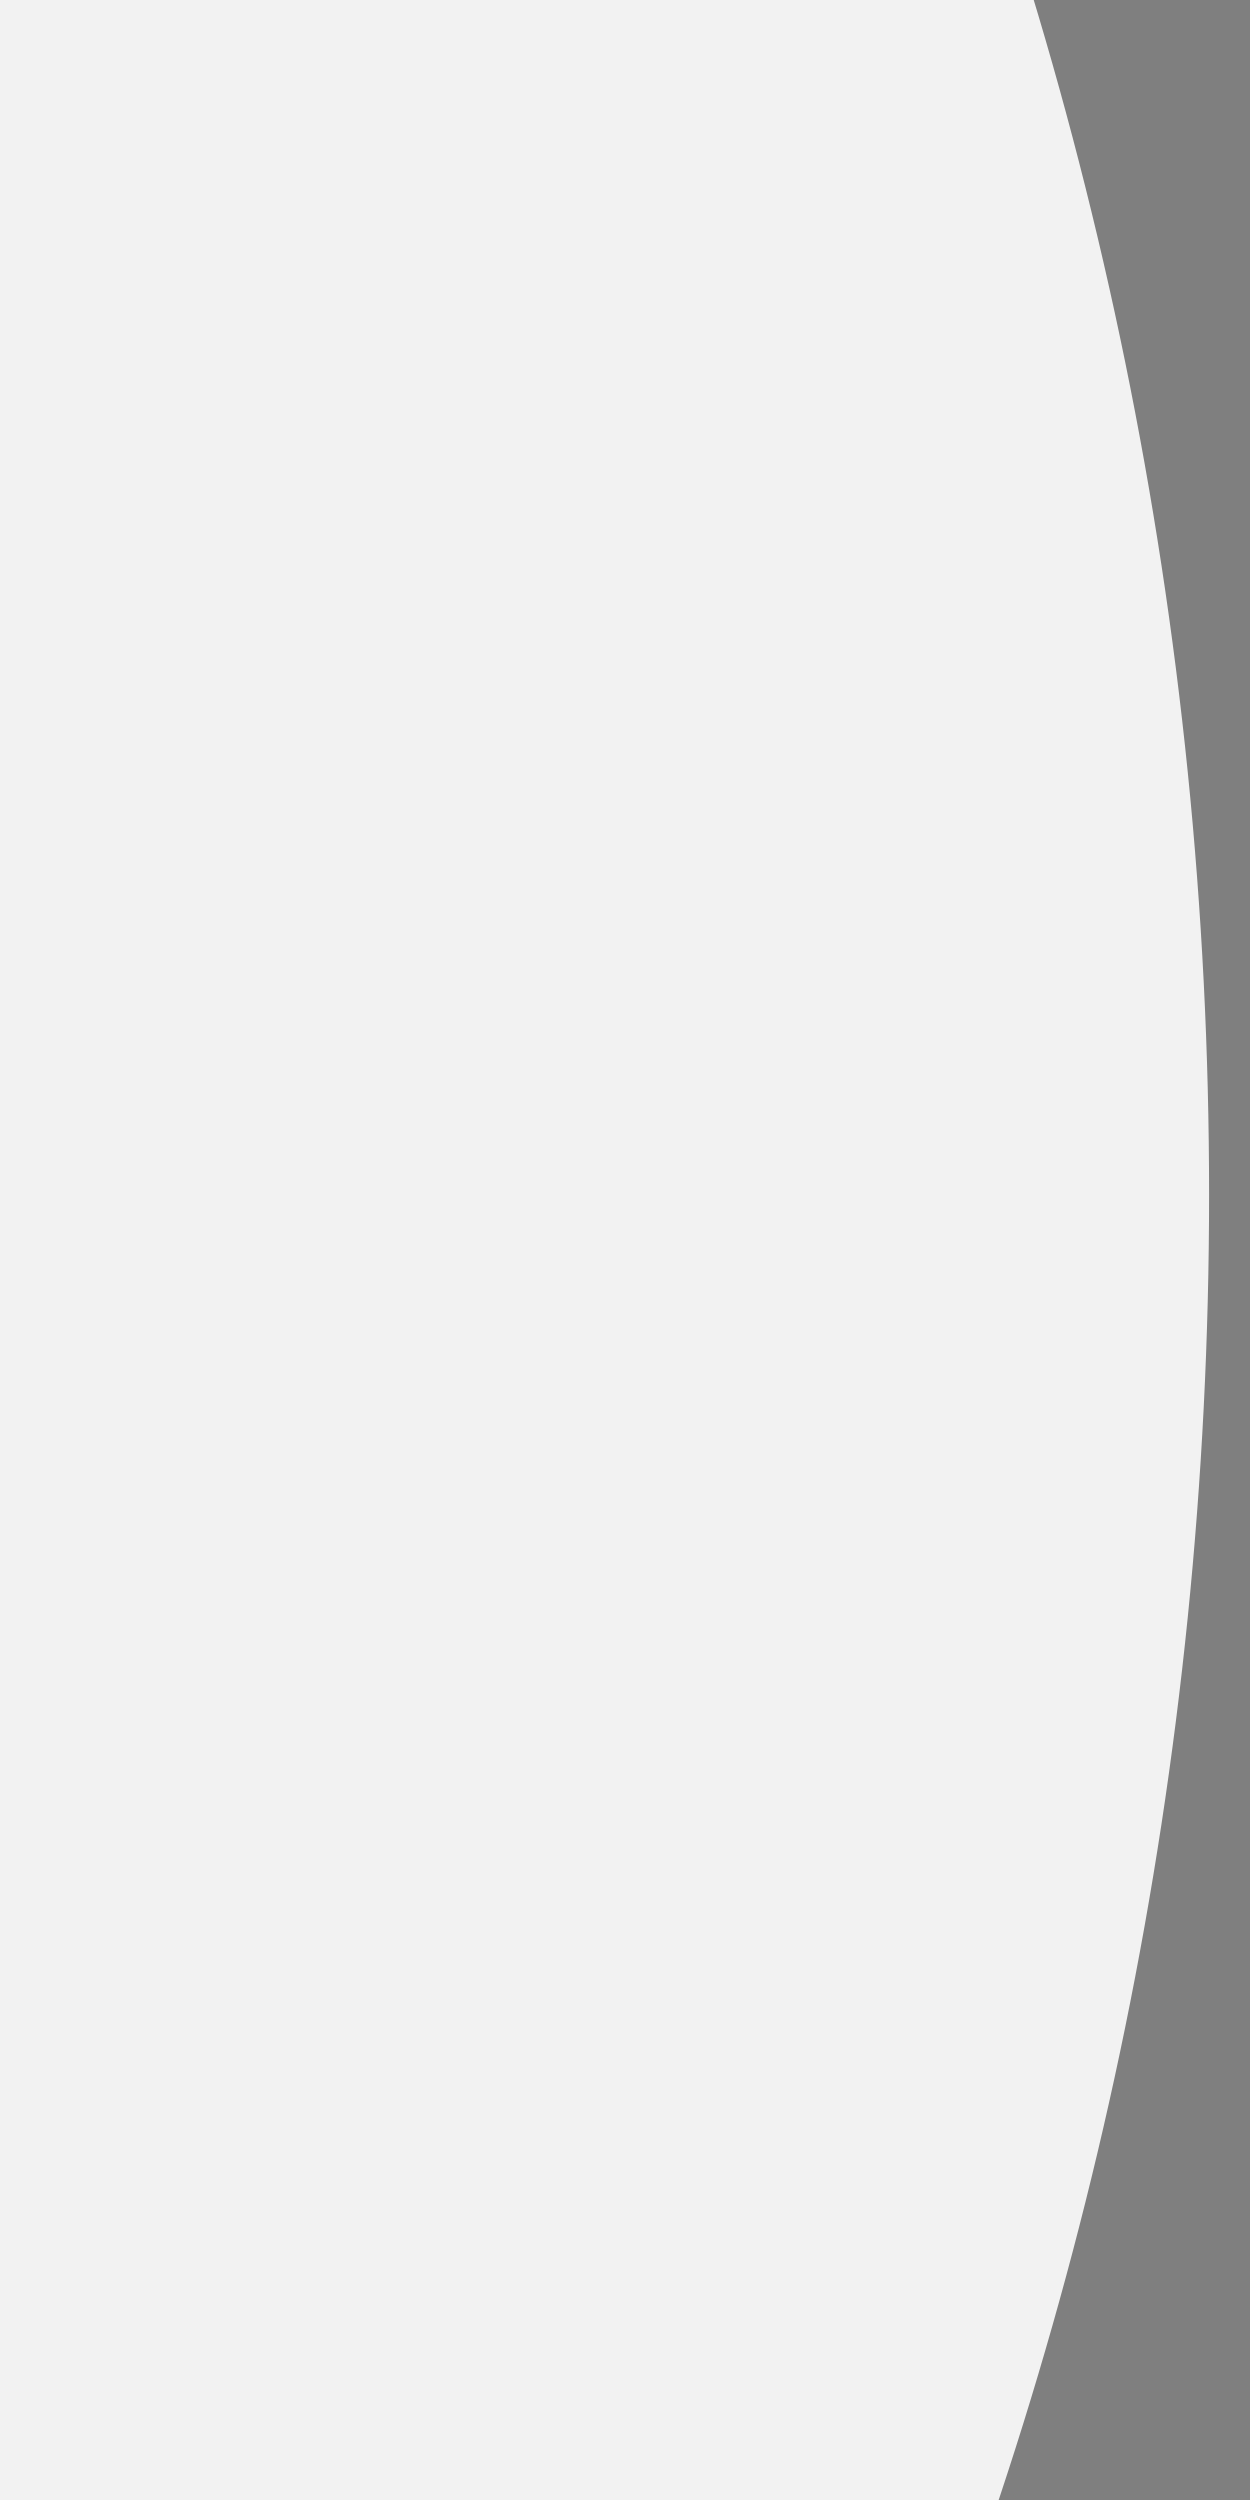
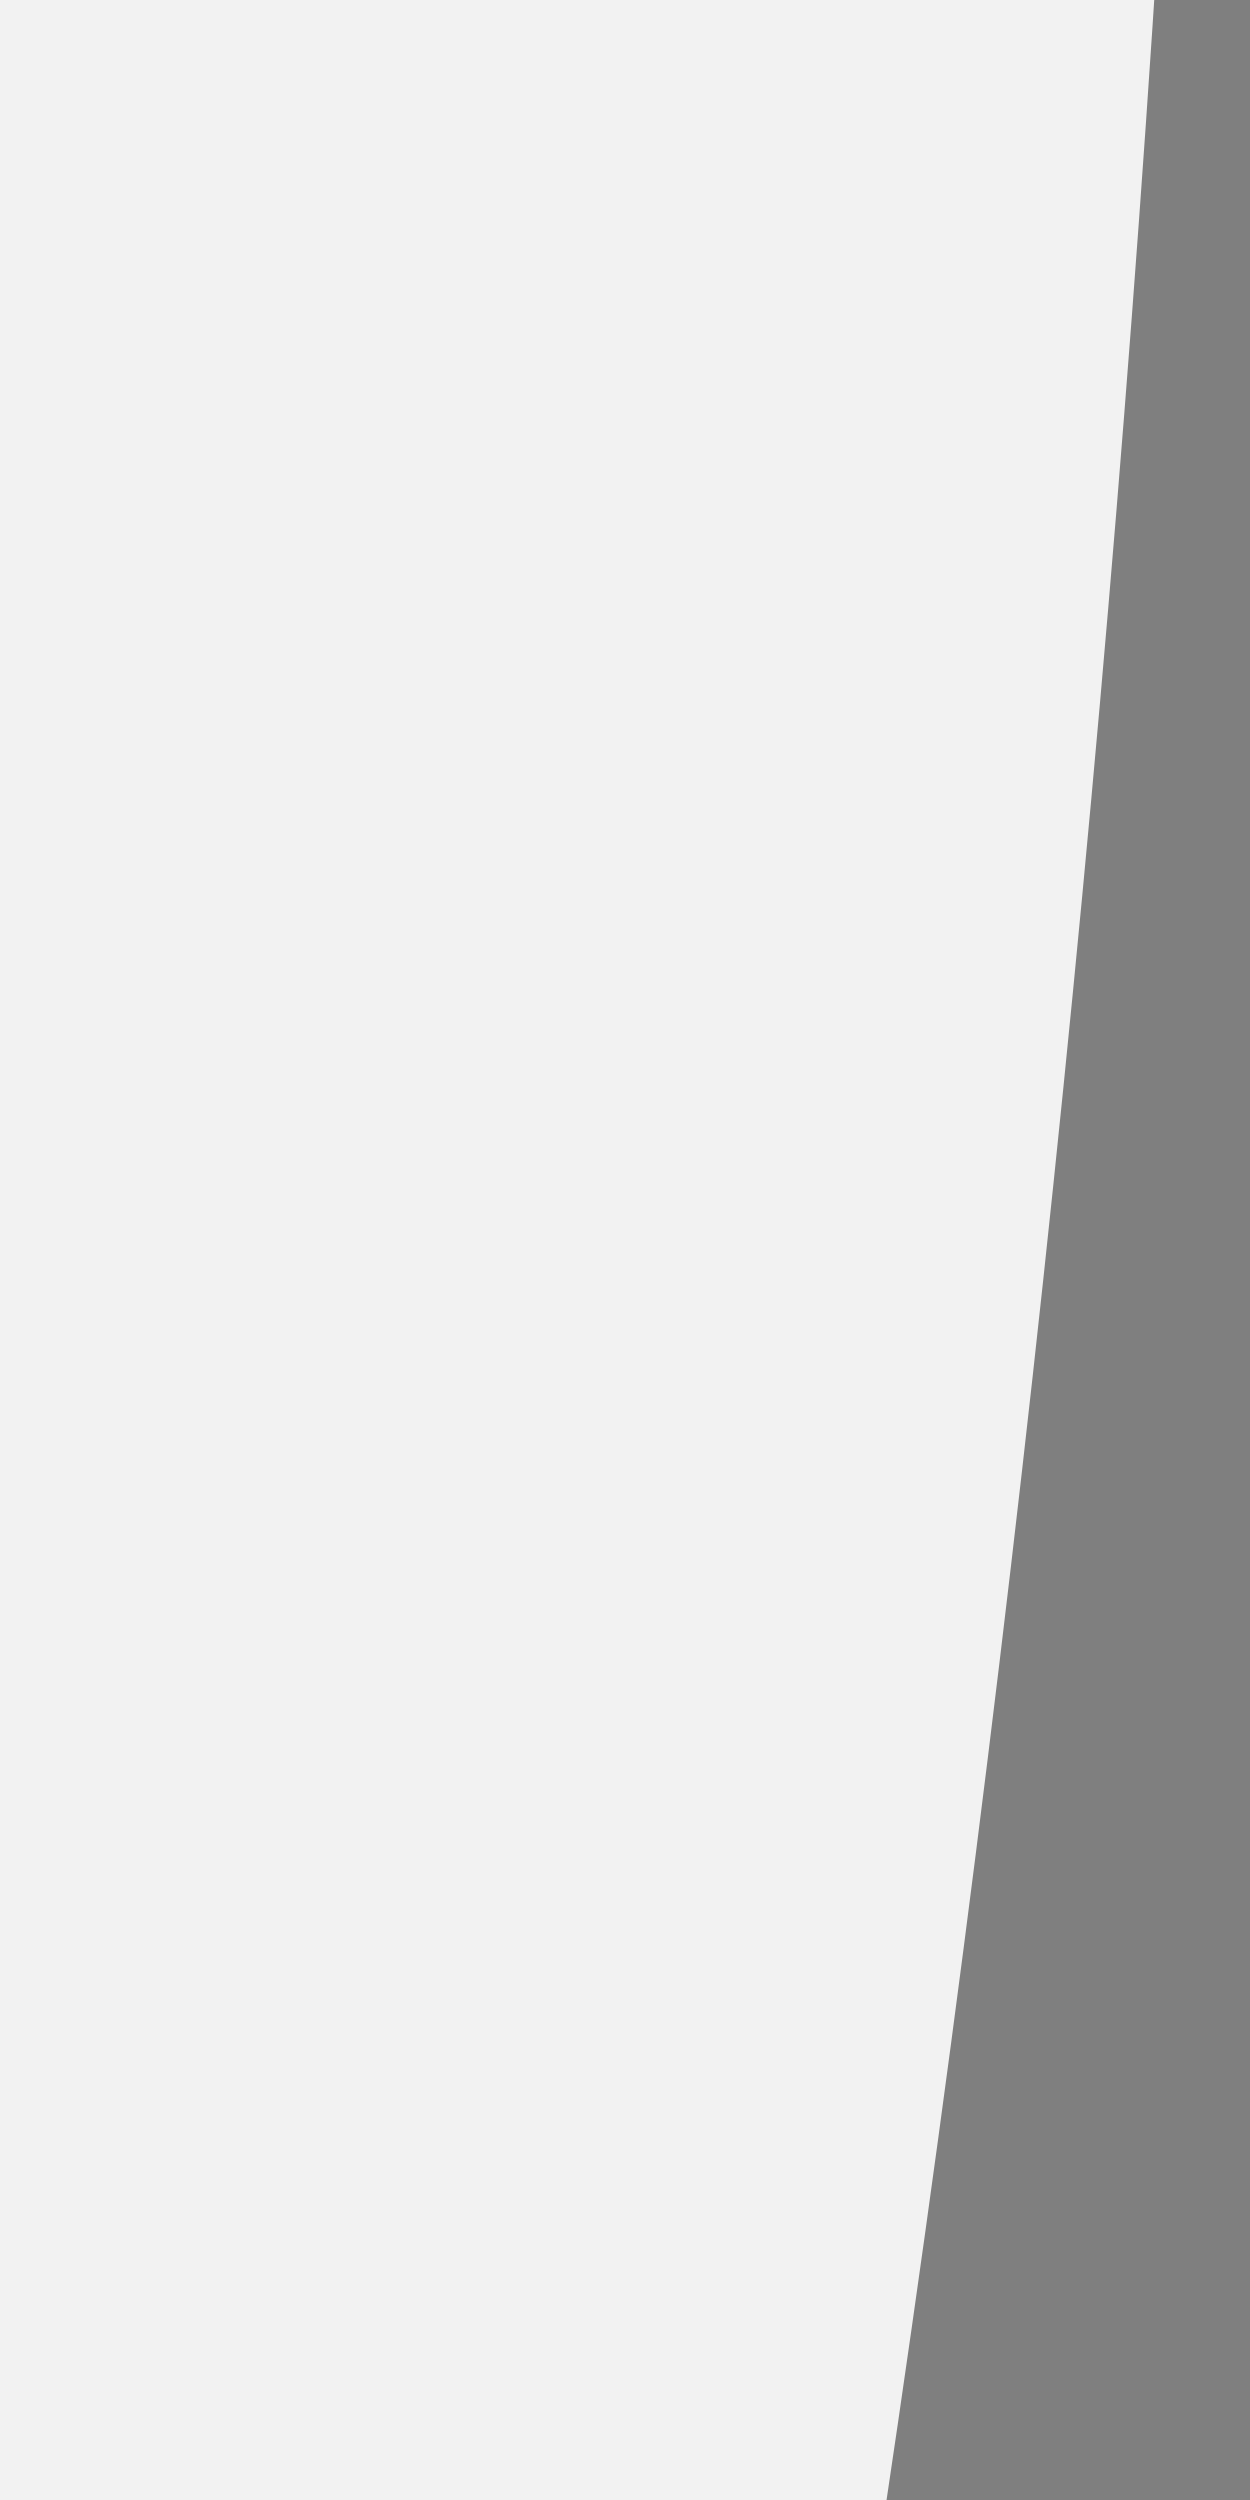
<svg xmlns="http://www.w3.org/2000/svg" width="40" height="80" viewBox="0 0 40 80" preserveAspectRatio="xMidYMid meet">
  <g transform="translate(20.000 40.000) rotate(0) scale(1.9) translate(-20.000 -40.000)">
-     <g transform="translate(15.000 30.000) rotate(0) scale(1.1) translate(-15.000 -30.000)">
-       <g transform="translate(20.000 20.000) rotate(180) scale(1.0625) translate(-20.000 -20.000)">
-         <g transform="translate(17.500 10.000) rotate(270) scale(1.7056) translate(-17.500 -10.000)">
-           <g transform="translate(20.000 10.000) rotate(270) scale(1.7898) translate(-20.000 -10.000)">
-             <g transform="translate(15.500 15.500) rotate(270) scale(1.9) translate(-15.500 -15.500)">
-               <g transform="translate(10.000 12.500) rotate(90) scale(1.5787) translate(-10.000 -12.500)">
-                 <rect x="0" y="0" width="15" height="15" fill="#ffffff" />
-                 <circle cx="7.5" cy="7.5" r="7" fill="#f2f2f2" stroke="#7f7f7f" stroke-width="1" />
+     <g transform="translate(15.000 30.000) rotate(0) scale(1.9) translate(-15.000 -30.000)">
+       <g transform="translate(15.000 30.000) rotate(0) scale(1.9) translate(-15.000 -30.000)">
+         <g transform="translate(10.000 20.000) rotate(0) scale(0.9) translate(-10.000 -20.000)">
+           <g transform="translate(10.000 12.500) rotate(180) scale(1) translate(-10.000 -12.500)">
+             <g transform="translate(40.000 20.000) rotate(0) scale(1) translate(-40.000 -20.000)">
+               <g transform="translate(30.000 15.000) rotate(0) scale(1) translate(-30.000 -15.000)">
+                 <g transform="translate(6.500 9.500) rotate(90) scale(0.84) translate(-6.500 -9.500)">
+                   <g transform="translate(25.000 25.000) rotate(0) scale(1.4744) translate(-25.000 -25.000)">
+                     <g transform="translate(30.500 30.500) rotate(90) scale(1) translate(-30.500 -30.500)">
+                       <g transform="translate(5.000 15.000) rotate(270) scale(1.596) translate(-5.000 -15.000)">
+                         <g transform="translate(6.500 9.500) rotate(180) scale(0.92) translate(-6.500 -9.500)">
+                           <g transform="translate(20.000 20.000) rotate(0) scale(1) translate(-20.000 -20.000)">
+                             <g transform="translate(34.000 3.000) rotate(0) scale(1) translate(-34.000 -3.000)">
+                               <g transform="translate(15.000 15.000) rotate(0) scale(1.9) translate(-15.000 -15.000)">
+                                 <g transform="translate(37.500 12.500) rotate(180) scale(1.9) translate(-37.500 -12.500)">
+                                   <g transform="translate(20.000 20.000) rotate(180) scale(1.9) translate(-20.000 -20.000)">
+                                     <g transform="translate(10.000 20.000) rotate(180) scale(1.4887) translate(-10.000 -20.000)">
+                                       <line x1="21" y1="10.5" x2="35" y2="10.5" stroke="#7f7f7f" stroke-width="1" stroke-linecap="round" />
+                                       <circle cx="12" cy="10.5" r="9" fill="#f2f2f2" stroke="#7f7f7f" stroke-width="1" />
+                                     </g>
+                                   </g>
+                                 </g>
+                               </g>
+                             </g>
+                           </g>
+                         </g>
+                       </g>
+                     </g>
+                   </g>
+                 </g>
              </g>
            </g>
          </g>
        </g>
      </g>
    </g>
  </g>
</svg>
